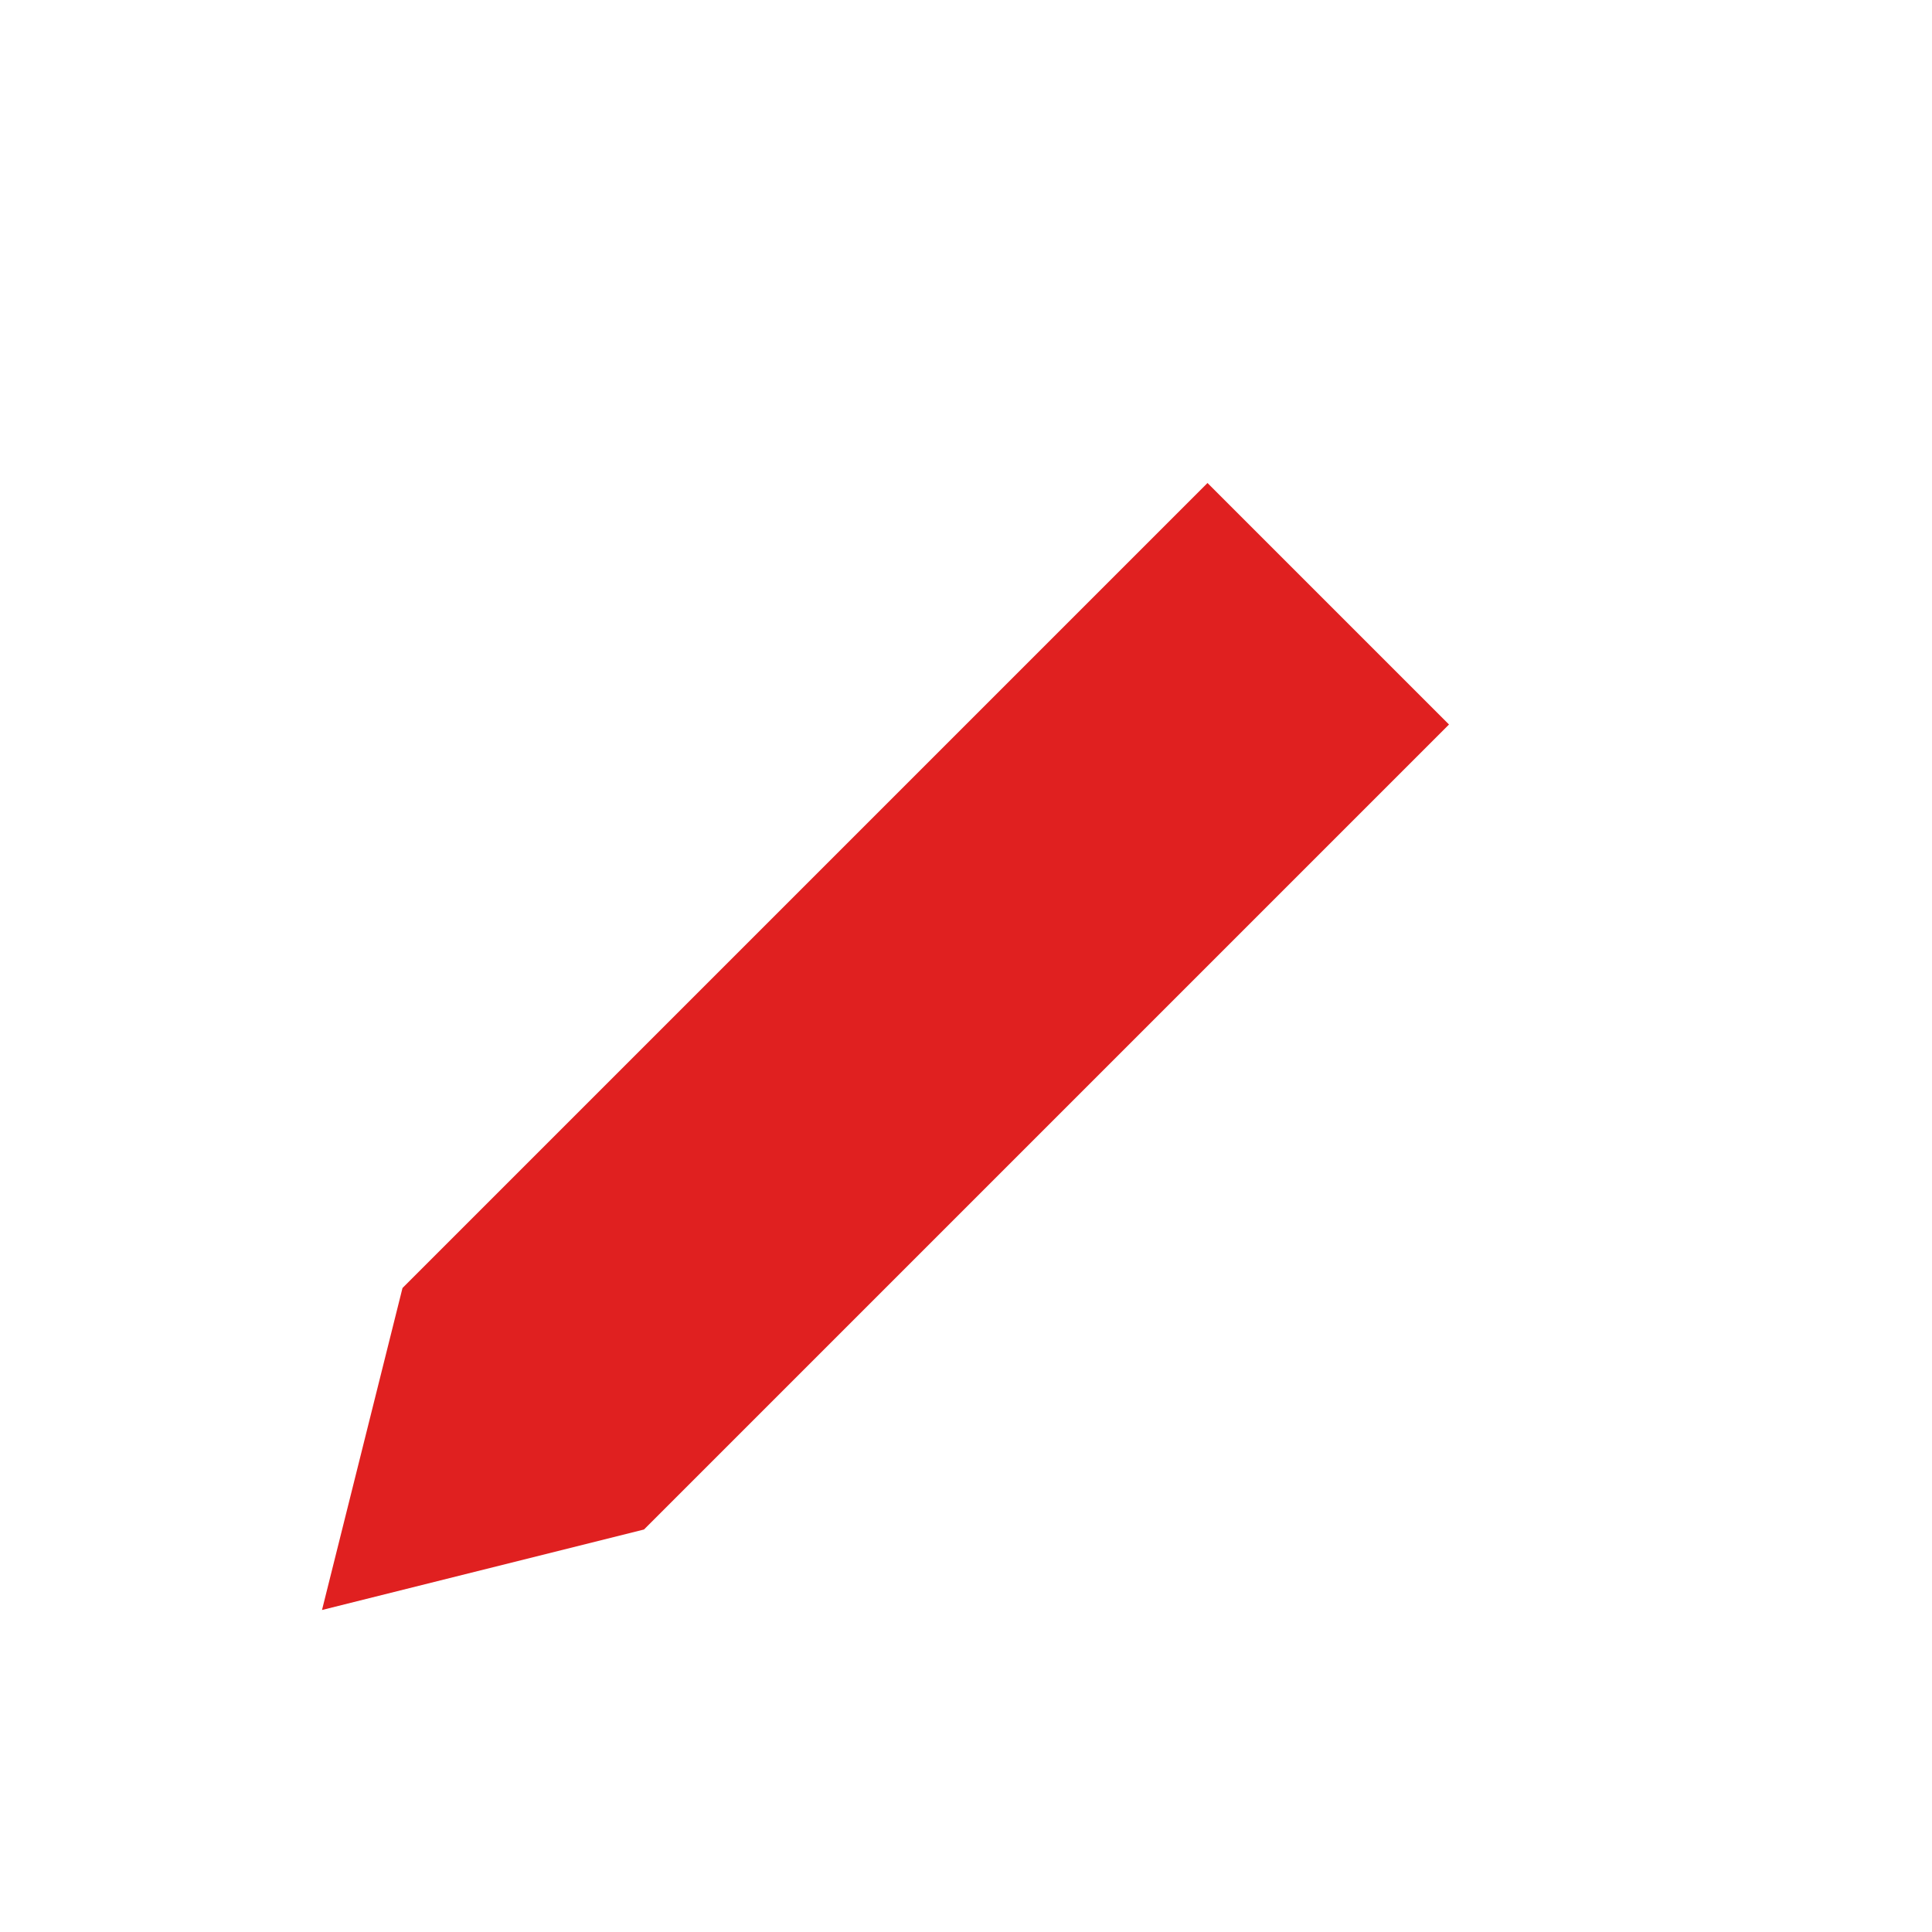
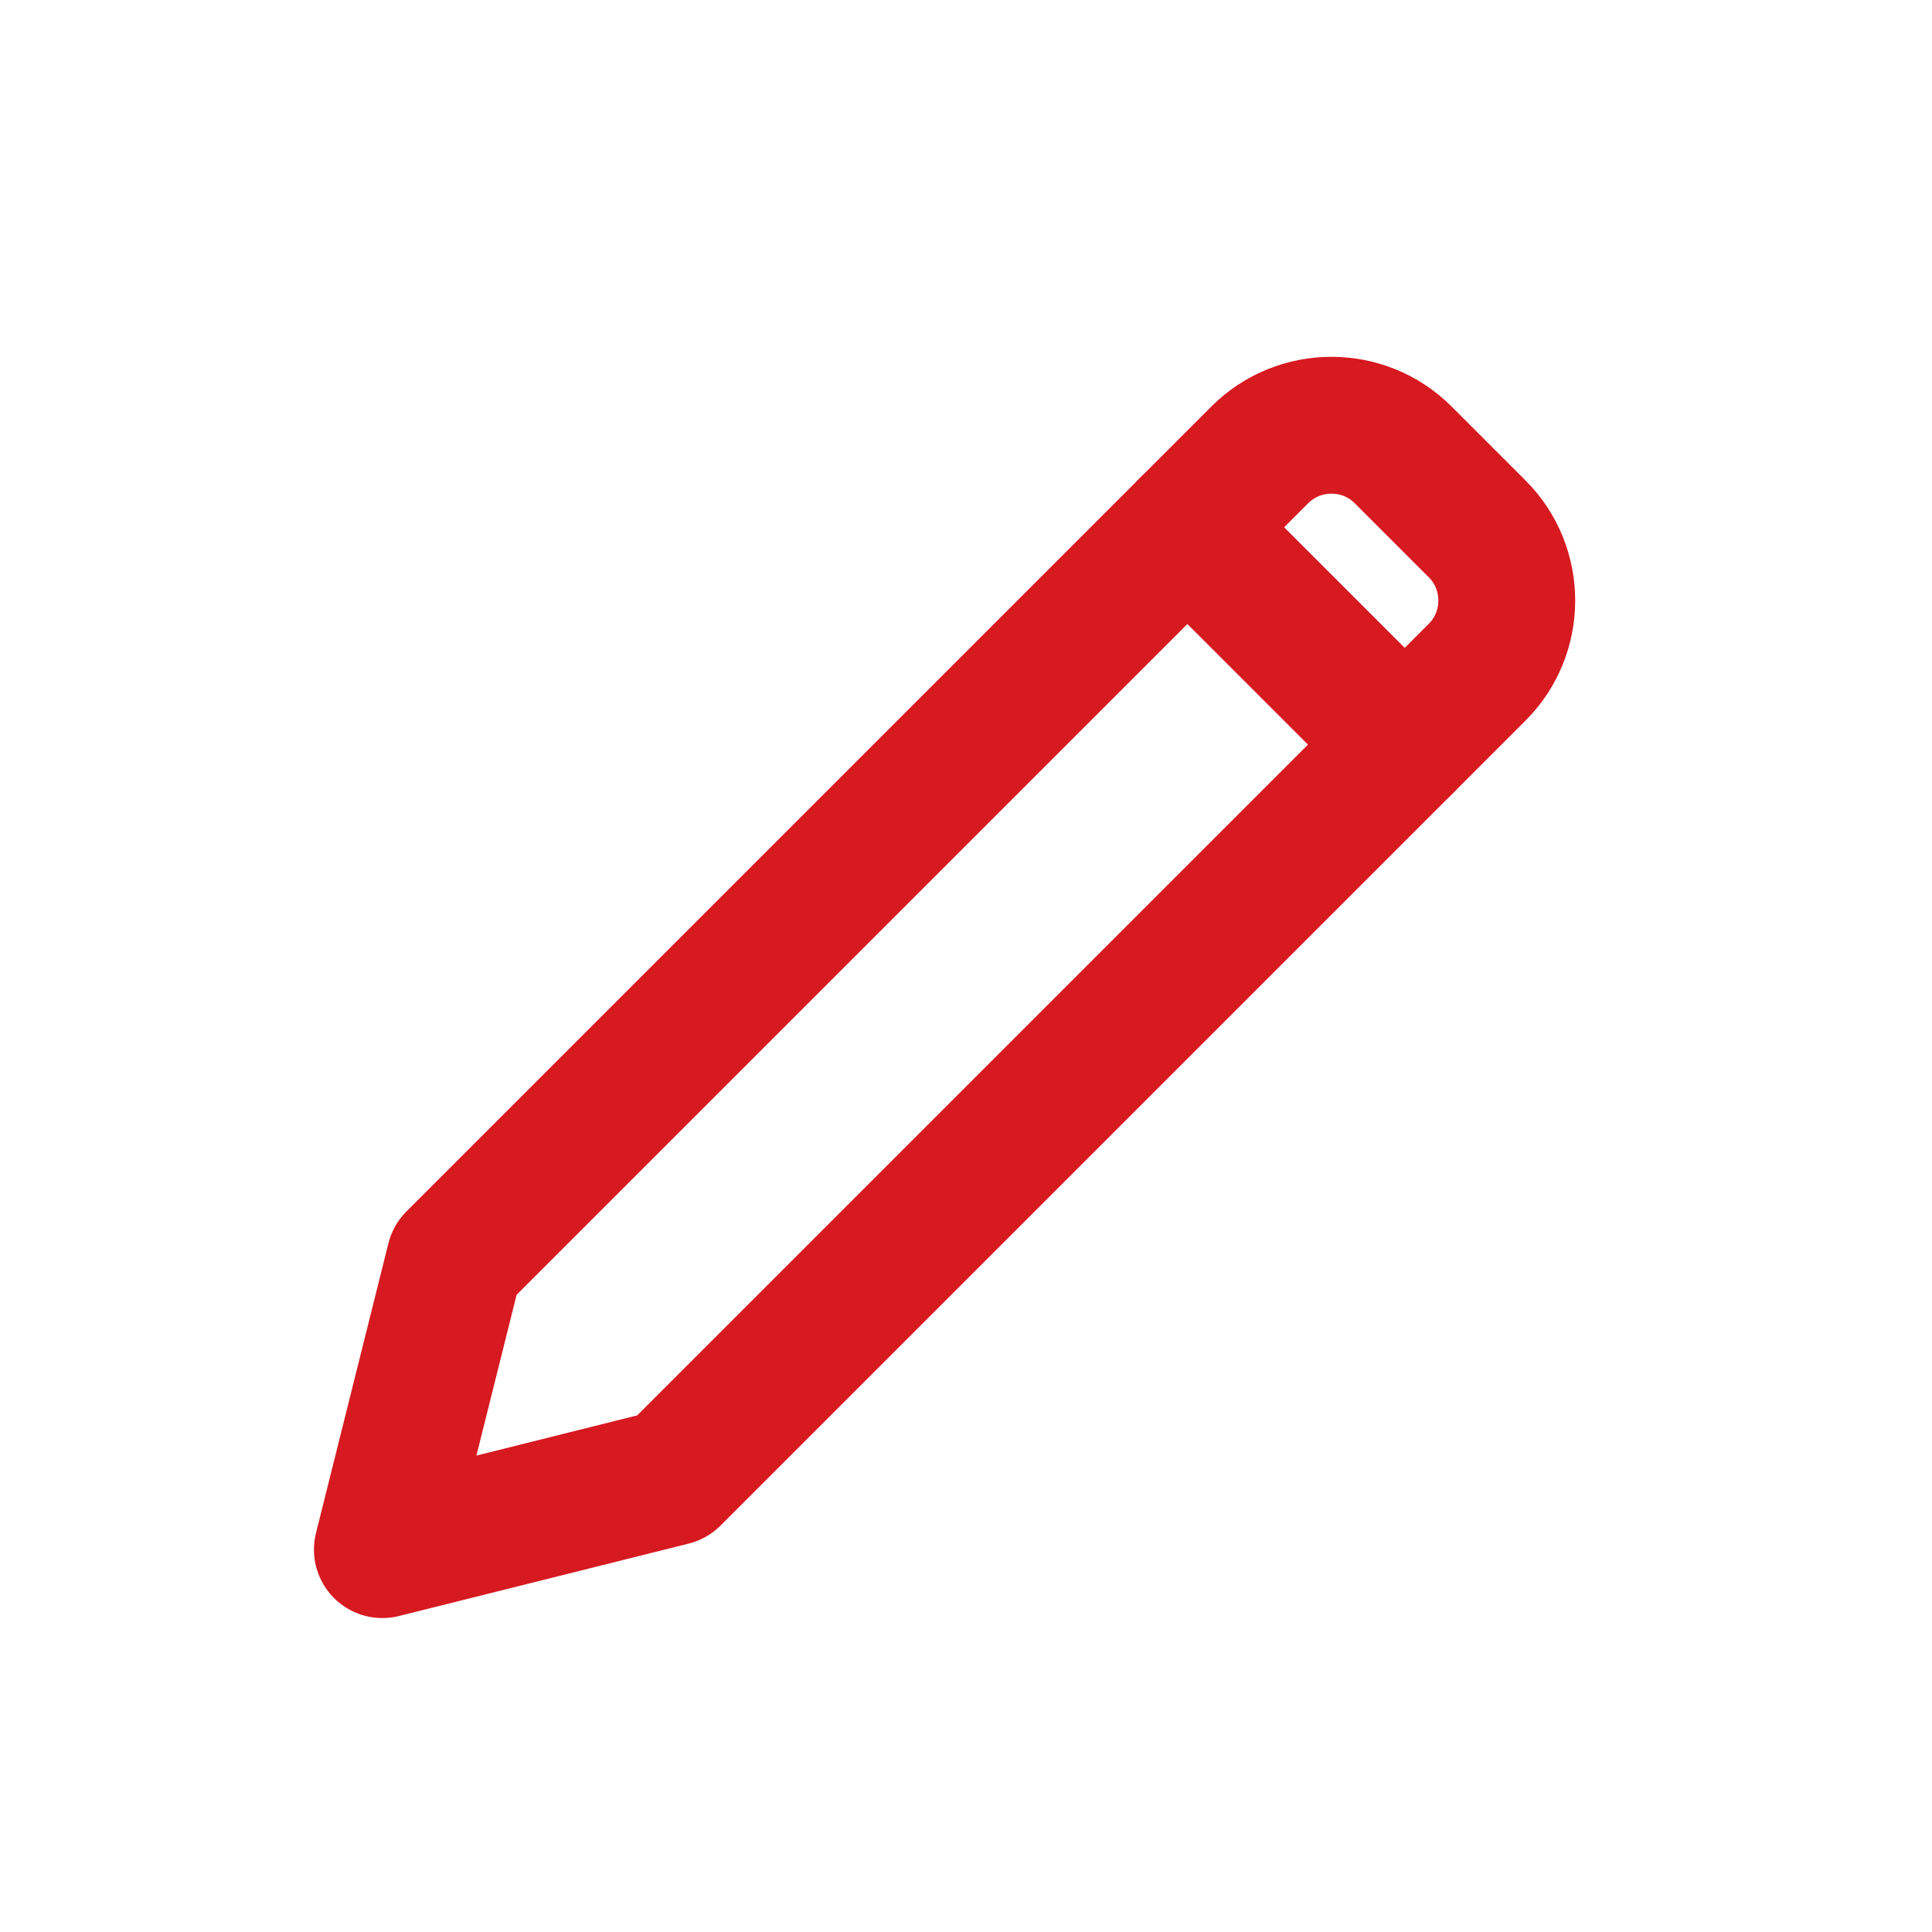
- <svg width="24" height="24" fill="#E02020">
-   <path d="M4 20l4-1 10-10-3-3L5 16l-1 4z" />
+ <svg xmlns="http://www.w3.org/2000/svg" width="24" height="24" viewBox="0 0 24 24" fill="none">
+   <path d="M4.75 19.25L8.35 18.35L18.35 8.35C18.84 7.86 18.84 7.06 18.35 6.57L17.43 5.65C16.94 5.16 16.14 5.16 15.65 5.65L5.65 15.65L4.75 19.25Z" stroke="#D71920" stroke-width="1.7" stroke-linejoin="round" />
+   <path d="M14.75 6.55L17.45 9.25" stroke="#D71920" stroke-width="1.7" stroke-linecap="round" />
</svg>
